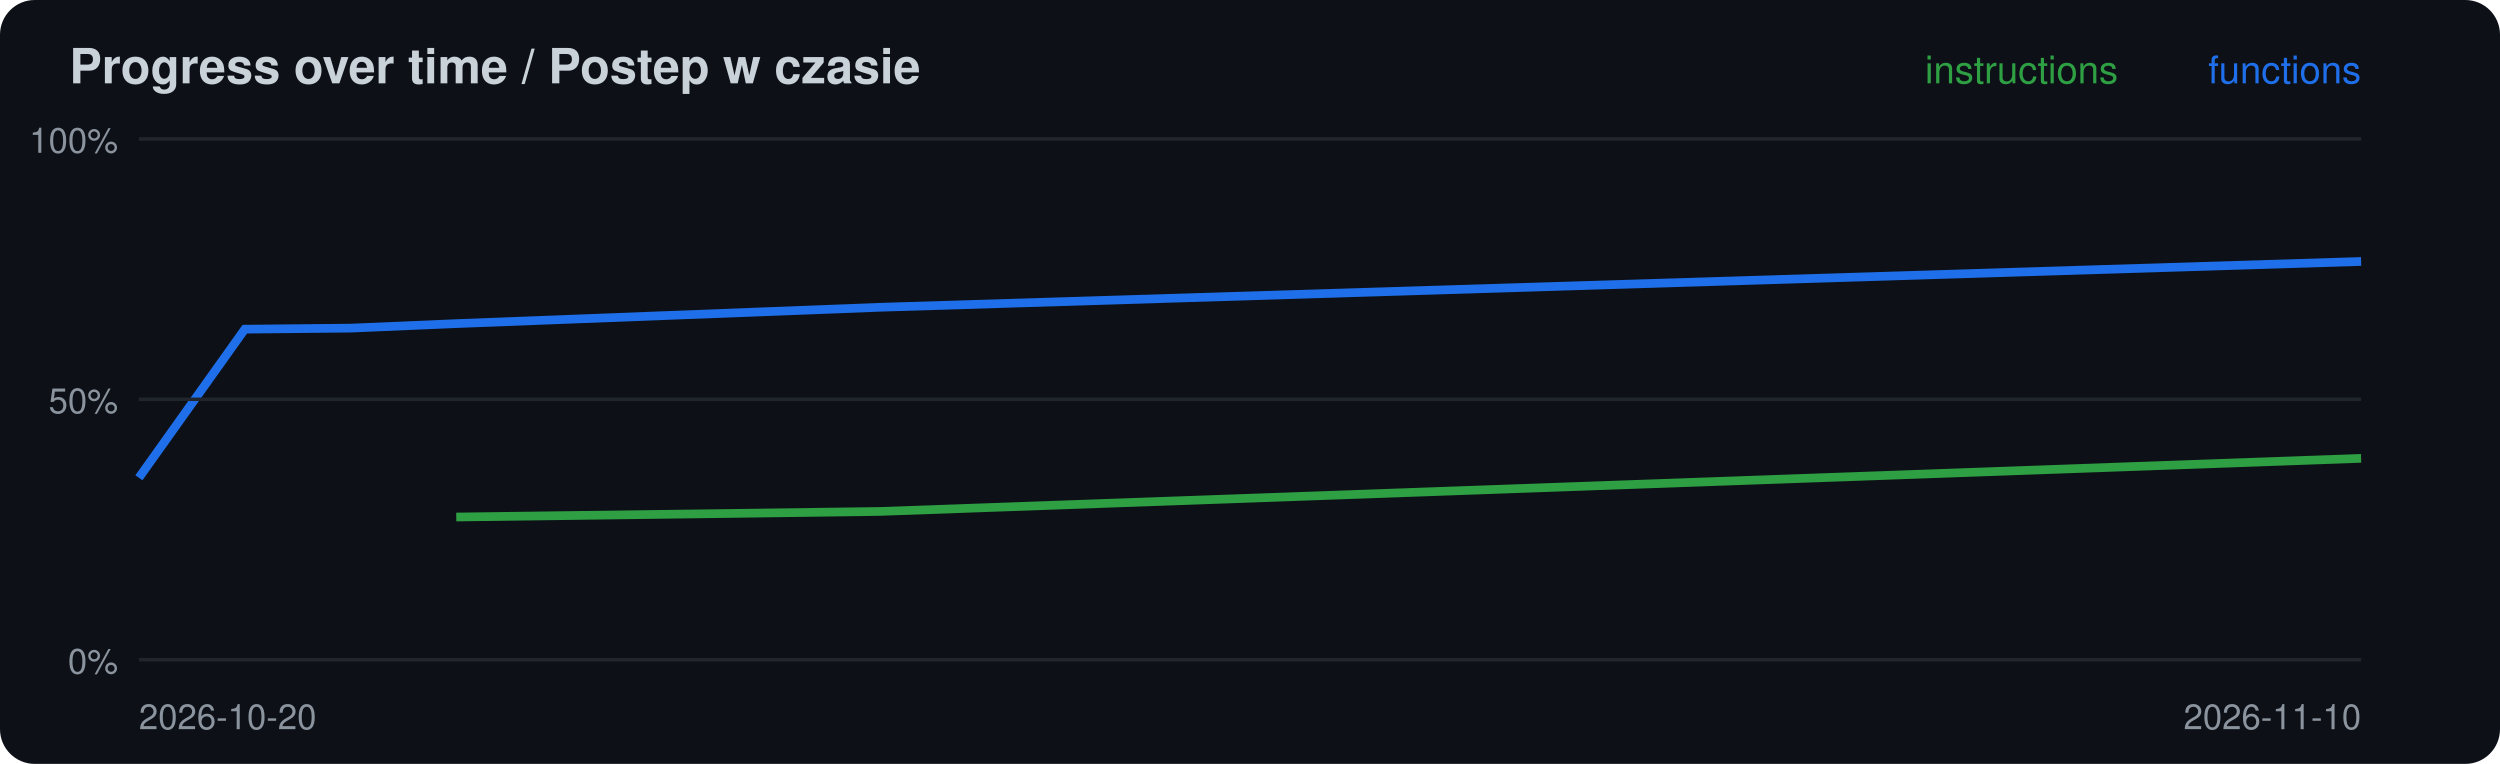
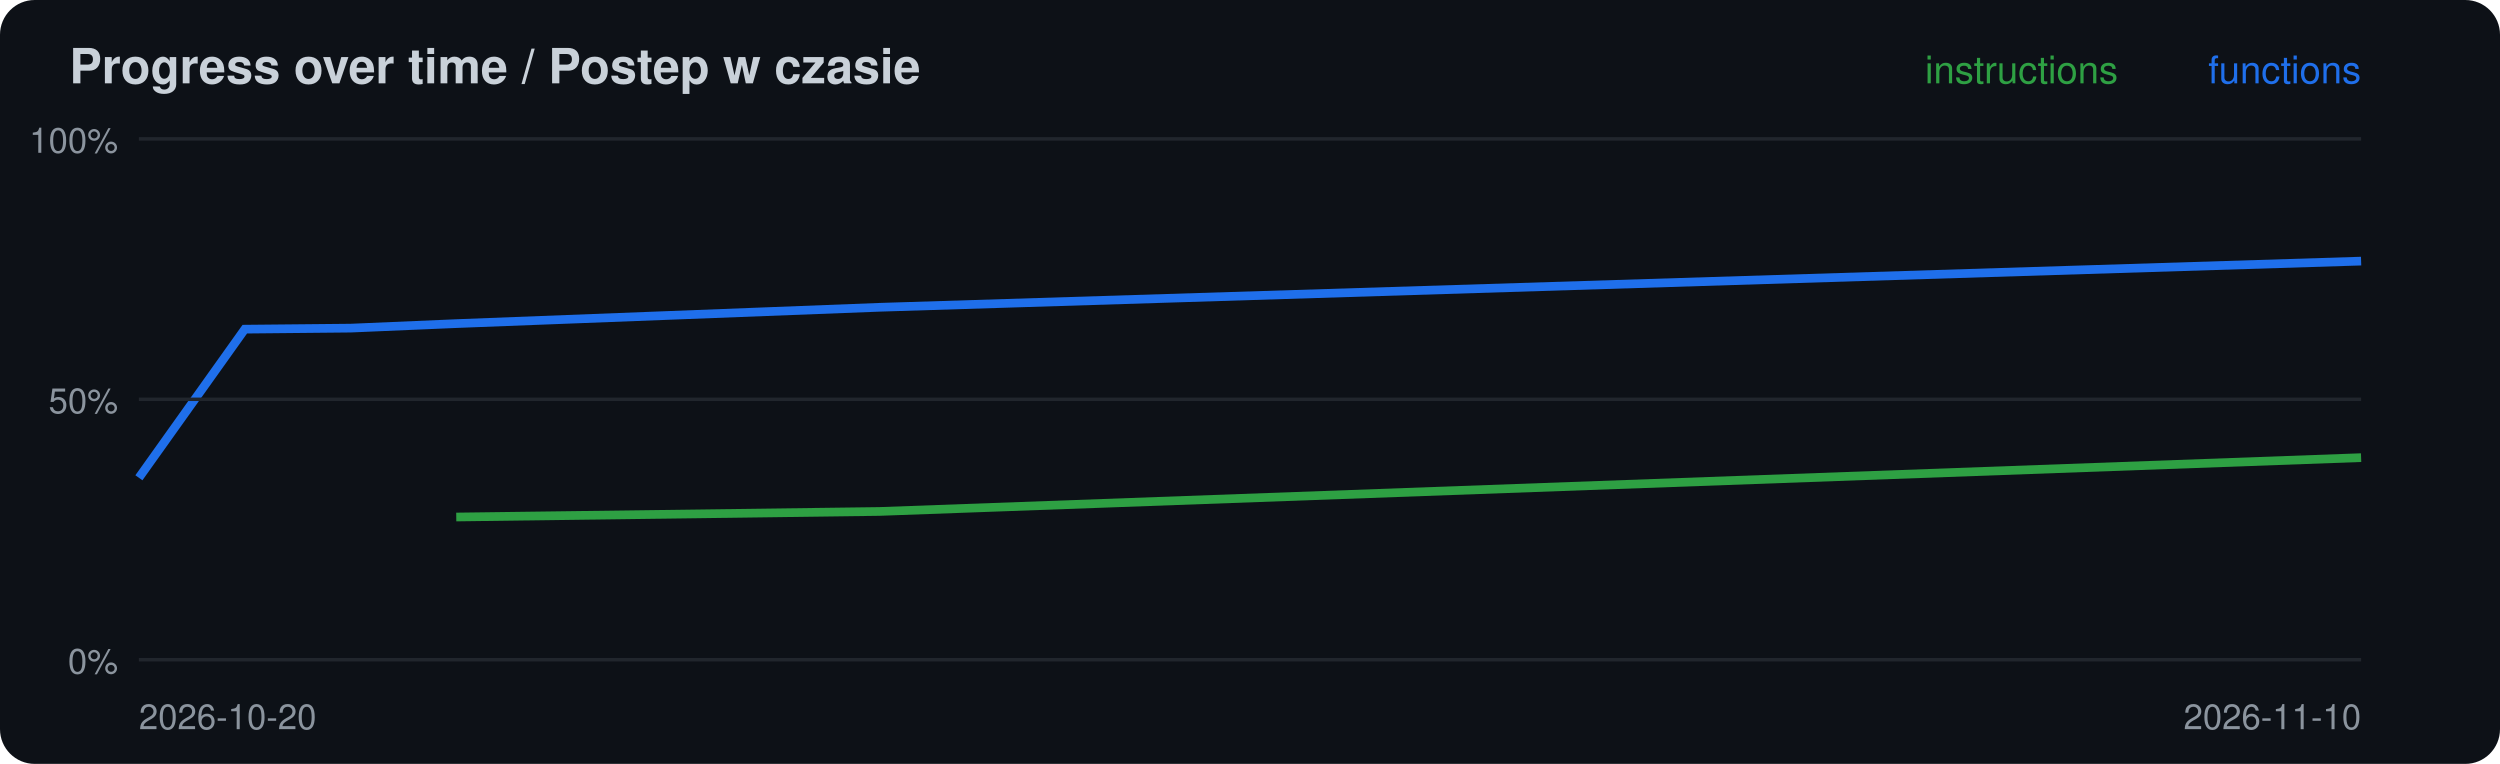
<svg xmlns="http://www.w3.org/2000/svg" width="720" height="220" viewBox="0 0 720 220">
  <rect width="720" height="220" rx="10" fill="#0d1117" />
  <text x="20" y="24" font-family="-apple-system,Segoe UI,Helvetica,Arial,sans-serif" font-size="14" font-weight="600" fill="#c9d1d9">Progress over time / Postep w czasie</text>
-   <polyline points="131.4,148.9 253.3,147.3 680.0,132.0" fill="none" stroke="#2ea043" stroke-width="2.5" />
-   <polyline points="40.0,137.6 70.5,94.8 101.0,94.5 131.4,93.2 253.3,88.5 680.0,75.3" fill="none" stroke="#1f6feb" stroke-width="2.5" />
+   <polyline points="131.4,148.9 253.3,147.3 680.0,131.8" fill="none" stroke="#2ea043" stroke-width="2.5" />
+   <polyline points="40.0,137.6 70.5,94.8 101.0,94.5 131.4,93.2 253.3,88.5 680.0,75.2" fill="none" stroke="#1f6feb" stroke-width="2.5" />
  <line x1="40" x2="680" y1="190.0" y2="190.0" stroke="#21262d" />
  <text x="34" y="194.0" font-family="-apple-system,Segoe UI,Helvetica,Arial,sans-serif" font-size="10" fill="#8b949e" text-anchor="end">0%</text>
  <line x1="40" x2="680" y1="115.0" y2="115.0" stroke="#21262d" />
  <text x="34" y="119.0" font-family="-apple-system,Segoe UI,Helvetica,Arial,sans-serif" font-size="10" fill="#8b949e" text-anchor="end">50%</text>
  <line x1="40" x2="680" y1="40.0" y2="40.0" stroke="#21262d" />
  <text x="34" y="44.0" font-family="-apple-system,Segoe UI,Helvetica,Arial,sans-serif" font-size="10" fill="#8b949e" text-anchor="end">100%</text>
  <text x="40" y="210" font-family="-apple-system,Segoe UI,Helvetica,Arial,sans-serif" font-size="10" fill="#8b949e">2026-10-20</text>
  <text x="680" y="24" font-family="-apple-system,Segoe UI,Helvetica,Arial,sans-serif" font-size="11" fill="#1f6feb" text-anchor="end">functions</text>
  <text x="610" y="24" font-family="-apple-system,Segoe UI,Helvetica,Arial,sans-serif" font-size="11" fill="#2ea043" text-anchor="end">instructions</text>
  <text x="680" y="210" font-family="-apple-system,Segoe UI,Helvetica,Arial,sans-serif" font-size="10" fill="#8b949e" text-anchor="end">2026-11-10</text>
</svg>
